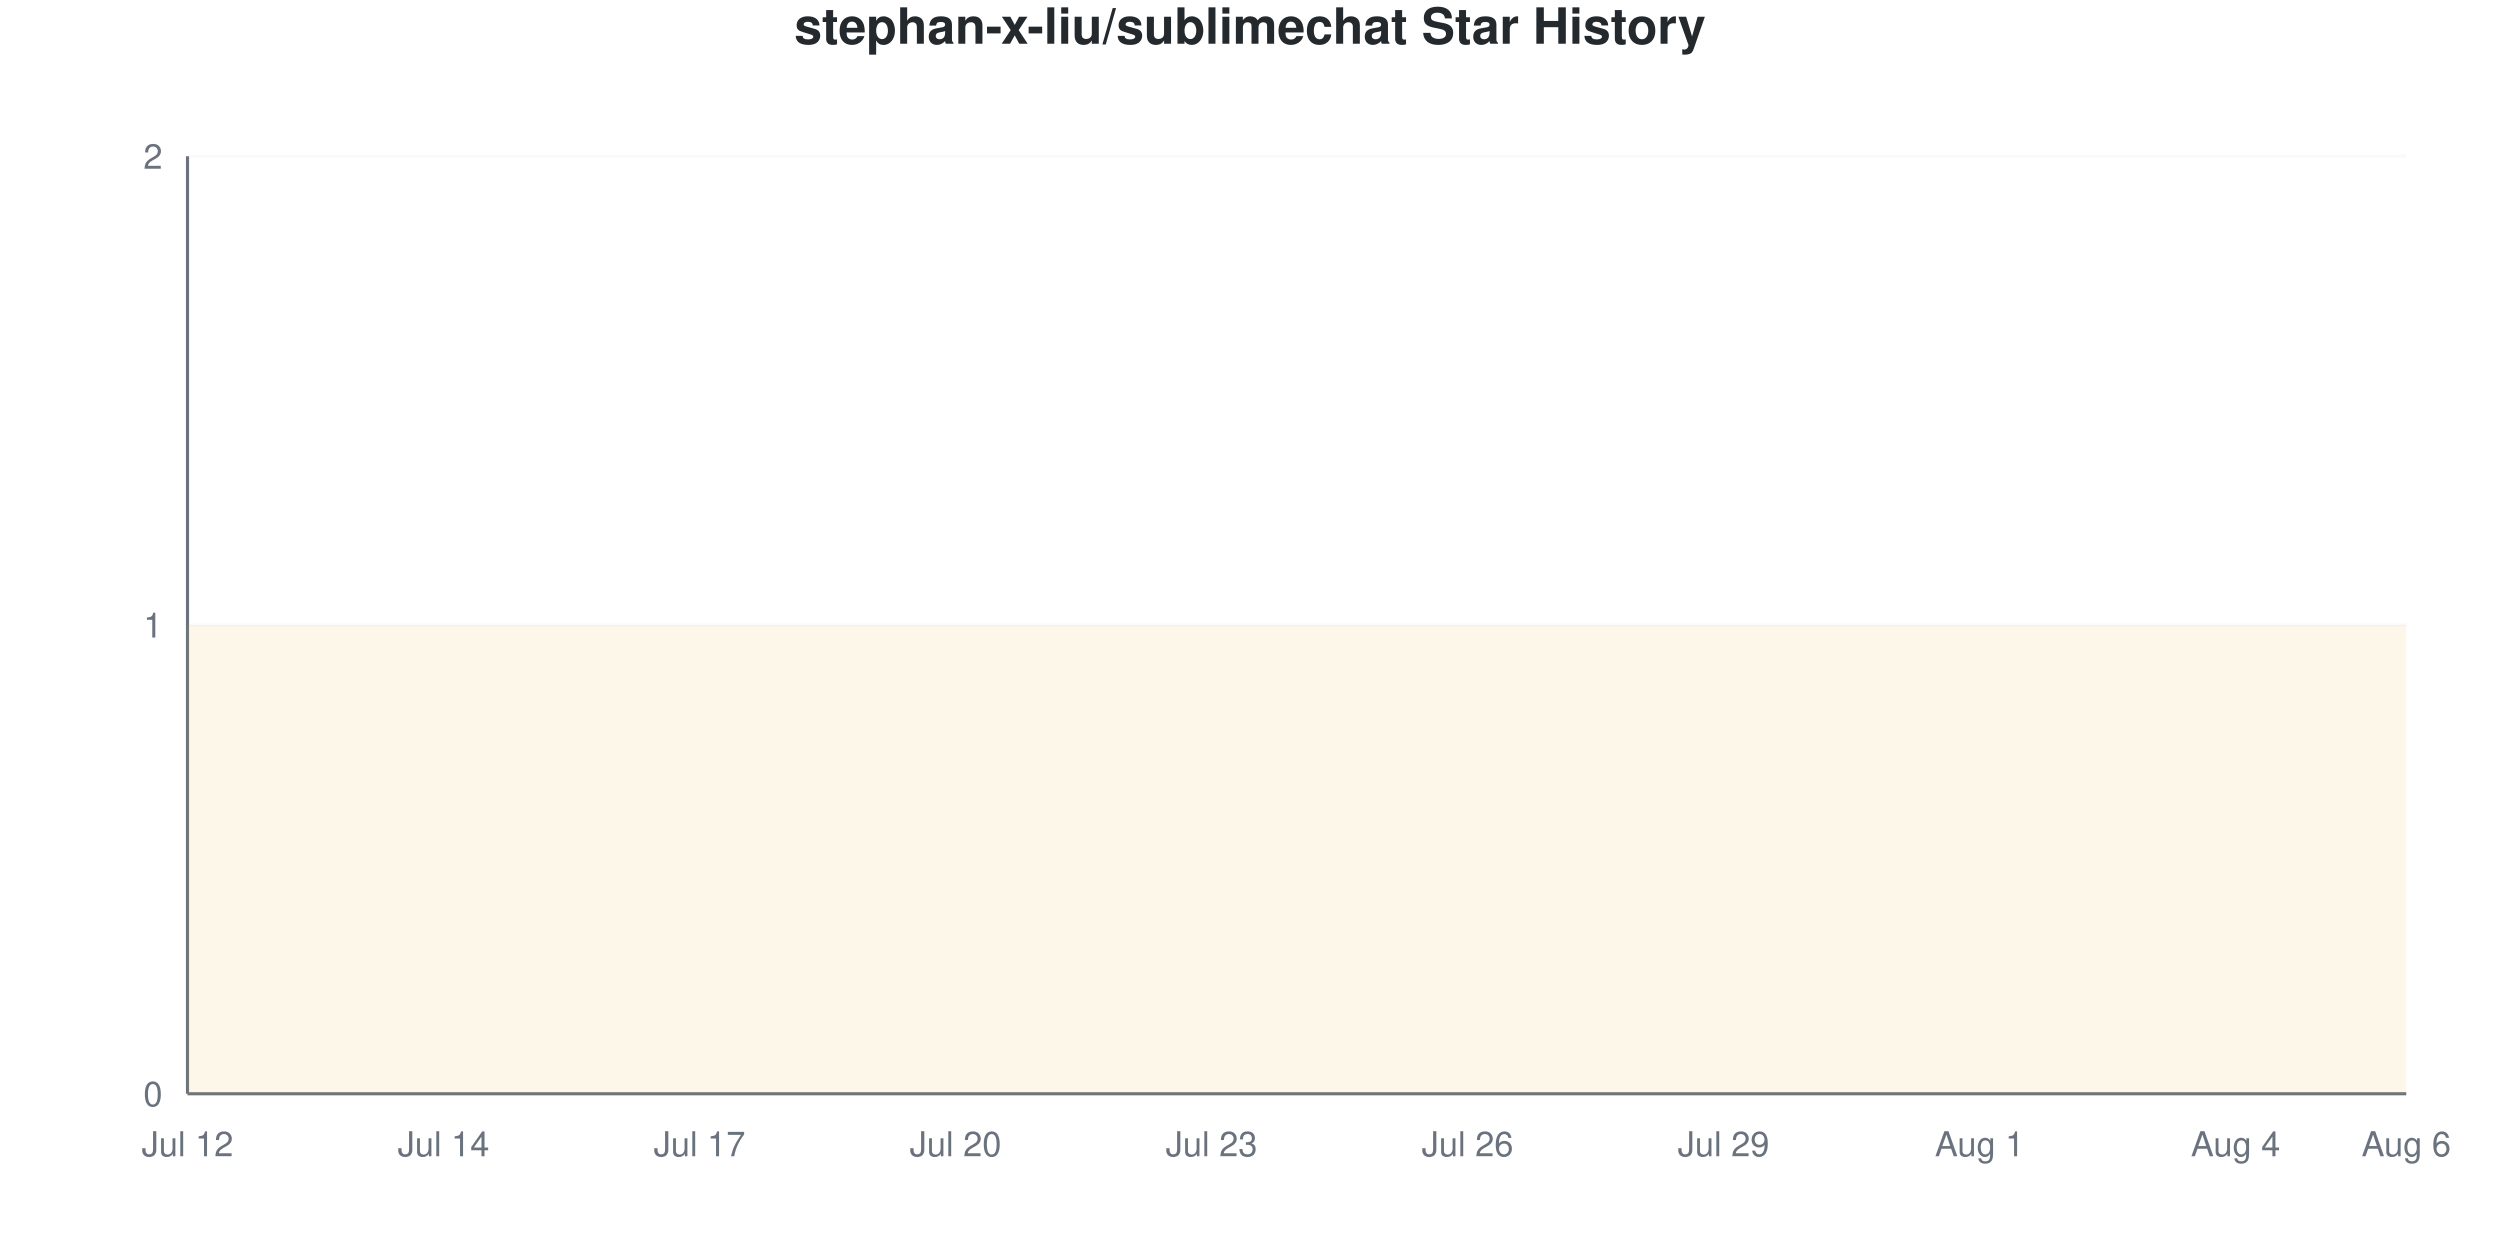
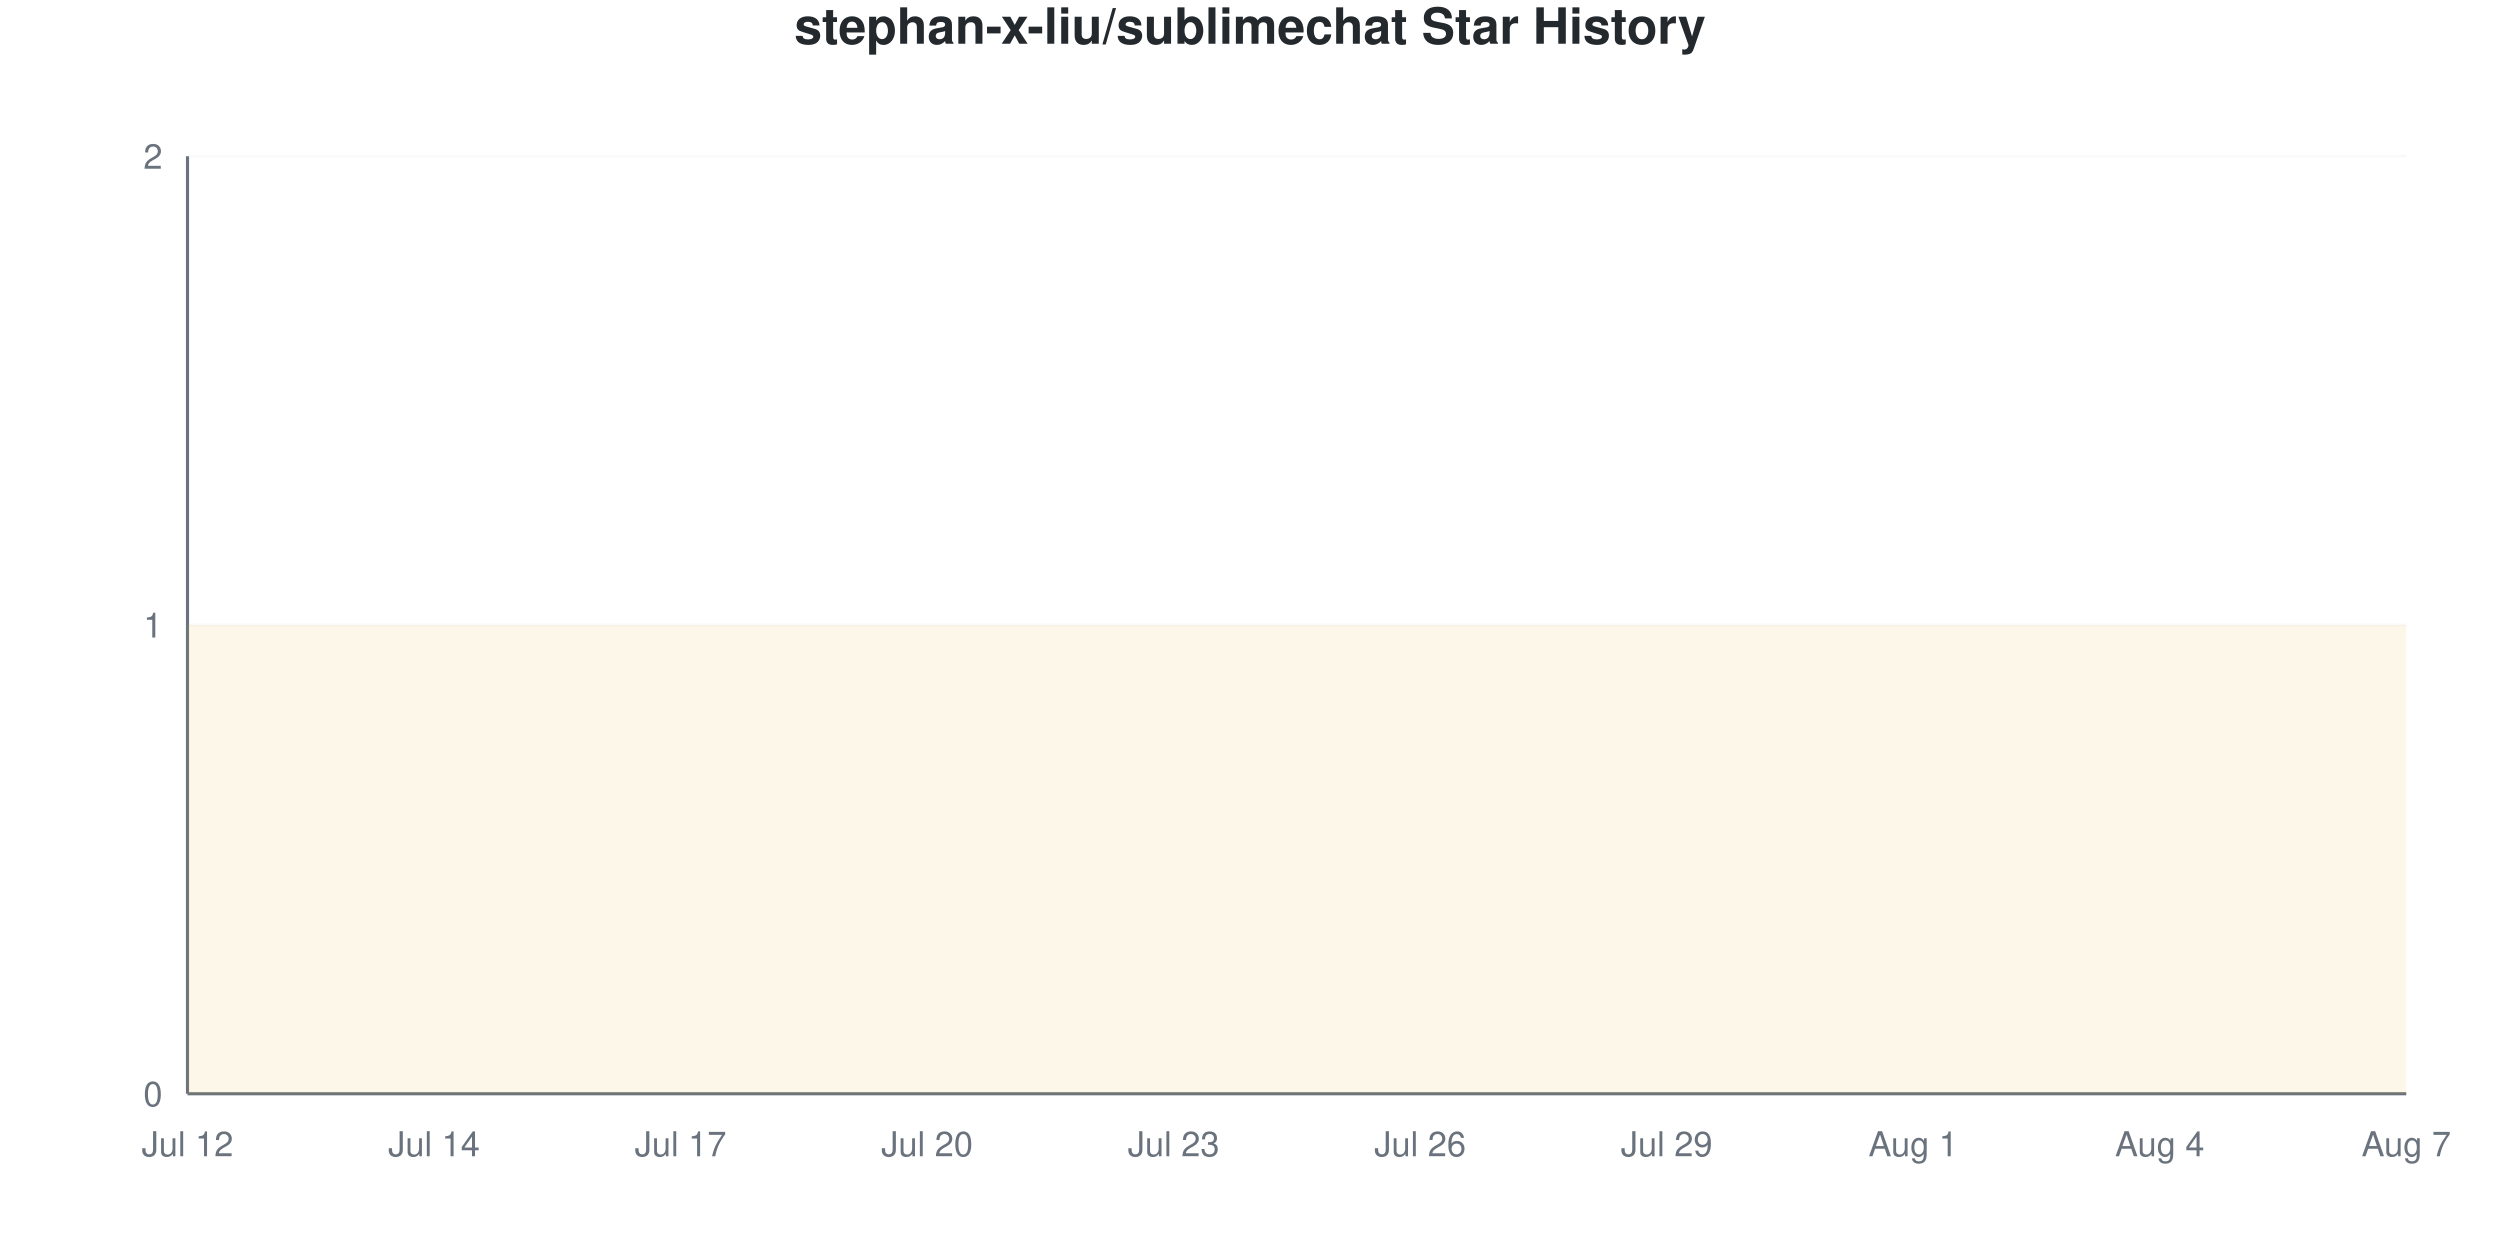
<svg xmlns="http://www.w3.org/2000/svg" viewBox="0 0 800 400" width="800" height="400">
  <style>
    @keyframes drawLine {
      to { stroke-dashoffset: 0; }
    }
    @keyframes fadeInPoint {
      from { opacity: 0; }
      to { opacity: 1; }
    }
    .data-line-0 {
      stroke-dasharray: 1291;
      stroke-dashoffset: 1291;
      animation: drawLine 2s ease-out forwards;
    }
    .data-point {
      opacity: 0;
      animation: fadeInPoint 0.5s ease-out forwards;
    }
    .chart-bg { fill: #fff; }
    .chart-text { fill: #24292e; }
    .chart-muted { fill: #6a737d; }
    .chart-grid { stroke: #eee; }
    .chart-axis { stroke: #6a737d; }
    @media (prefers-color-scheme: dark) {
      .chart-bg { fill: #0d1117; }
      .chart-text { fill: #e6edf3; }
      .chart-muted { fill: #8b949e; }
      .chart-grid { stroke: #21262d; }
      .chart-axis { stroke: #8b949e; }
    }
  </style>
  <rect width="800" height="400" class="chart-bg" />
  <text x="400" y="14" text-anchor="middle" class="chart-text" font-size="16" font-weight="bold" font-family="-apple-system, BlinkMacSystemFont, 'Segoe UI', Helvetica, Arial, sans-serif">stephan-x-liu/sublimechat Star History</text>
  <g class="grid">
    <line x1="60" y1="350" x2="770" y2="350" class="chart-grid" stroke-opacity="0.3" />
    <text x="52" y="354" text-anchor="end" class="chart-muted" font-size="11" font-family="-apple-system, BlinkMacSystemFont, 'Segoe UI', Helvetica, Arial, sans-serif">0</text>
    <line x1="60" y1="200" x2="770" y2="200" class="chart-grid" stroke-opacity="0.3" />
    <text x="52" y="204" text-anchor="end" class="chart-muted" font-size="11" font-family="-apple-system, BlinkMacSystemFont, 'Segoe UI', Helvetica, Arial, sans-serif">1</text>
    <line x1="60" y1="50" x2="770" y2="50" class="chart-grid" stroke-opacity="0.3" />
    <text x="52" y="54" text-anchor="end" class="chart-muted" font-size="11" font-family="-apple-system, BlinkMacSystemFont, 'Segoe UI', Helvetica, Arial, sans-serif">2</text>
  </g>
  <g class="milestones">
    
  </g>
  <g class="x-axis">
    <text x="60" y="370" text-anchor="middle" class="chart-muted" font-size="11" font-family="-apple-system, BlinkMacSystemFont, 'Segoe UI', Helvetica, Arial, sans-serif">Jul 12</text>
-     <text x="141.923" y="370" text-anchor="middle" class="chart-muted" font-size="11" font-family="-apple-system, BlinkMacSystemFont, 'Segoe UI', Helvetica, Arial, sans-serif">Jul 14</text>
-     <text x="223.846" y="370" text-anchor="middle" class="chart-muted" font-size="11" font-family="-apple-system, BlinkMacSystemFont, 'Segoe UI', Helvetica, Arial, sans-serif">Jul 17</text>
-     <text x="305.769" y="370" text-anchor="middle" class="chart-muted" font-size="11" font-family="-apple-system, BlinkMacSystemFont, 'Segoe UI', Helvetica, Arial, sans-serif">Jul 20</text>
-     <text x="387.692" y="370" text-anchor="middle" class="chart-muted" font-size="11" font-family="-apple-system, BlinkMacSystemFont, 'Segoe UI', Helvetica, Arial, sans-serif">Jul 23</text>
-     <text x="469.615" y="370" text-anchor="middle" class="chart-muted" font-size="11" font-family="-apple-system, BlinkMacSystemFont, 'Segoe UI', Helvetica, Arial, sans-serif">Jul 26</text>
-     <text x="551.538" y="370" text-anchor="middle" class="chart-muted" font-size="11" font-family="-apple-system, BlinkMacSystemFont, 'Segoe UI', Helvetica, Arial, sans-serif">Jul 29</text>
-     <text x="633.462" y="370" text-anchor="middle" class="chart-muted" font-size="11" font-family="-apple-system, BlinkMacSystemFont, 'Segoe UI', Helvetica, Arial, sans-serif">Aug 1</text>
-     <text x="715.385" y="370" text-anchor="middle" class="chart-muted" font-size="11" font-family="-apple-system, BlinkMacSystemFont, 'Segoe UI', Helvetica, Arial, sans-serif">Aug 4</text>
-     <text x="770" y="370" text-anchor="middle" class="chart-muted" font-size="11" font-family="-apple-system, BlinkMacSystemFont, 'Segoe UI', Helvetica, Arial, sans-serif">Aug 6</text>
+     <text x="138.889" y="370" text-anchor="middle" class="chart-muted" font-size="11" font-family="-apple-system, BlinkMacSystemFont, 'Segoe UI', Helvetica, Arial, sans-serif">Jul 14</text>
+     <text x="217.778" y="370" text-anchor="middle" class="chart-muted" font-size="11" font-family="-apple-system, BlinkMacSystemFont, 'Segoe UI', Helvetica, Arial, sans-serif">Jul 17</text>
+     <text x="296.667" y="370" text-anchor="middle" class="chart-muted" font-size="11" font-family="-apple-system, BlinkMacSystemFont, 'Segoe UI', Helvetica, Arial, sans-serif">Jul 20</text>
+     <text x="375.556" y="370" text-anchor="middle" class="chart-muted" font-size="11" font-family="-apple-system, BlinkMacSystemFont, 'Segoe UI', Helvetica, Arial, sans-serif">Jul 23</text>
+     <text x="454.444" y="370" text-anchor="middle" class="chart-muted" font-size="11" font-family="-apple-system, BlinkMacSystemFont, 'Segoe UI', Helvetica, Arial, sans-serif">Jul 26</text>
+     <text x="533.333" y="370" text-anchor="middle" class="chart-muted" font-size="11" font-family="-apple-system, BlinkMacSystemFont, 'Segoe UI', Helvetica, Arial, sans-serif">Jul 29</text>
+     <text x="612.222" y="370" text-anchor="middle" class="chart-muted" font-size="11" font-family="-apple-system, BlinkMacSystemFont, 'Segoe UI', Helvetica, Arial, sans-serif">Aug 1</text>
+     <text x="691.111" y="370" text-anchor="middle" class="chart-muted" font-size="11" font-family="-apple-system, BlinkMacSystemFont, 'Segoe UI', Helvetica, Arial, sans-serif">Aug 4</text>
+     <text x="770" y="370" text-anchor="middle" class="chart-muted" font-size="11" font-family="-apple-system, BlinkMacSystemFont, 'Segoe UI', Helvetica, Arial, sans-serif">Aug 7</text>
  </g>
  <line x1="60" y1="50" x2="60" y2="350" class="chart-axis" stroke-width="1" />
  <line x1="60" y1="350" x2="770" y2="350" class="chart-axis" stroke-width="1" />
-   <path d="M60,350 L60,200 C69.103,200 78.205,200 87.308,200 C96.41,200 105.513,200 114.615,200 C123.718,200 132.821,200 141.923,200 C151.026,200 160.128,200 169.231,200 C178.333,200 187.436,200 196.538,200 C205.641,200 214.744,200 223.846,200 C232.949,200 242.051,200 251.154,200 C260.256,200 269.359,200 278.462,200 C287.564,200 296.667,200 305.769,200 C314.872,200 323.974,200 333.077,200 C342.179,200 351.282,200 360.385,200 C369.487,200 378.59,200 387.692,200 C396.795,200 405.897,200 415,200 C424.103,200 433.205,200 442.308,200 C451.41,200 460.513,200 469.615,200 C478.718,200 487.821,200 496.923,200 C506.026,200 515.128,200 524.231,200 C533.333,200 542.436,200 551.538,200 C560.641,200 569.744,200 578.846,200 C587.949,200 597.051,200 606.154,200 C615.256,200 624.359,200 633.462,200 C642.564,200 651.667,200 660.769,200 C669.872,200 678.974,200 688.077,200 C697.179,200 706.282,200 715.385,200 C724.487,200 733.59,200 742.692,200 C751.795,200 760.897,200 770,200 L770,350 L60,350 Z" fill="#dfb317" fill-opacity="0.1" />
-   <path d="M60,350 L60,200 C69.103,200 78.205,200 87.308,200 C96.41,200 105.513,200 114.615,200 C123.718,200 132.821,200 141.923,200 C151.026,200 160.128,200 169.231,200 C178.333,200 187.436,200 196.538,200 C205.641,200 214.744,200 223.846,200 C232.949,200 242.051,200 251.154,200 C260.256,200 269.359,200 278.462,200 C287.564,200 296.667,200 305.769,200 C314.872,200 323.974,200 333.077,200 C342.179,200 351.282,200 360.385,200 C369.487,200 378.59,200 387.692,200 C396.795,200 405.897,200 415,200 C424.103,200 433.205,200 442.308,200 C451.41,200 460.513,200 469.615,200 C478.718,200 487.821,200 496.923,200 C506.026,200 515.128,200 524.231,200 C533.333,200 542.436,200 551.538,200 C560.641,200 569.744,200 578.846,200 C587.949,200 597.051,200 606.154,200 C615.256,200 624.359,200 633.462,200 C642.564,200 651.667,200 660.769,200 C669.872,200 678.974,200 688.077,200 C697.179,200 706.282,200 715.385,200 C724.487,200 733.59,200 742.692,200 C751.795,200 760.897,200 770,200" fill="none" stroke="#dfb317" stroke-width="2.5" class="data-line-0" />
+   <path d="M60,350 L60,200 C68.765,200 77.531,200 86.296,200 C95.062,200 103.827,200 112.593,200 C121.358,200 130.123,200 138.889,200 C147.654,200 156.42,200 165.185,200 C173.951,200 182.716,200 191.481,200 C200.247,200 209.012,200 217.778,200 C226.543,200 235.309,200 244.074,200 C252.84,200 261.605,200 270.37,200 C279.136,200 287.901,200 296.667,200 C305.432,200 314.198,200 322.963,200 C331.728,200 340.494,200 349.259,200 C358.025,200 366.79,200 375.556,200 C384.321,200 393.086,200 401.852,200 C410.617,200 419.383,200 428.148,200 C436.914,200 445.679,200 454.444,200 C463.21,200 471.975,200 480.741,200 C489.506,200 498.272,200 507.037,200 C515.802,200 524.568,200 533.333,200 C542.099,200 550.864,200 559.63,200 C568.395,200 577.16,200 585.926,200 C594.691,200 603.457,200 612.222,200 C620.988,200 629.753,200 638.519,200 C647.284,200 656.049,200 664.815,200 C673.58,200 682.346,200 691.111,200 C699.877,200 708.642,200 717.407,200 C726.173,200 734.938,200 743.704,200 C752.469,200 761.235,200 770,200 L770,350 L60,350 Z" fill="#dfb317" fill-opacity="0.1" />
+   <path d="M60,350 L60,200 C68.765,200 77.531,200 86.296,200 C95.062,200 103.827,200 112.593,200 C121.358,200 130.123,200 138.889,200 C147.654,200 156.42,200 165.185,200 C173.951,200 182.716,200 191.481,200 C200.247,200 209.012,200 217.778,200 C226.543,200 235.309,200 244.074,200 C252.84,200 261.605,200 270.37,200 C279.136,200 287.901,200 296.667,200 C305.432,200 314.198,200 322.963,200 C331.728,200 340.494,200 349.259,200 C358.025,200 366.79,200 375.556,200 C384.321,200 393.086,200 401.852,200 C410.617,200 419.383,200 428.148,200 C436.914,200 445.679,200 454.444,200 C463.21,200 471.975,200 480.741,200 C489.506,200 498.272,200 507.037,200 C515.802,200 524.568,200 533.333,200 C542.099,200 550.864,200 559.63,200 C568.395,200 577.16,200 585.926,200 C594.691,200 603.457,200 612.222,200 C620.988,200 629.753,200 638.519,200 C647.284,200 656.049,200 664.815,200 C673.58,200 682.346,200 691.111,200 C699.877,200 708.642,200 717.407,200 C726.173,200 734.938,200 743.704,200 C752.469,200 761.235,200 770,200" fill="none" stroke="#dfb317" stroke-width="2.5" class="data-line-0" />
  <g class="points">
    <circle cx="60" cy="200" r="4" fill="#dfb317" class="data-point" style="animation-delay: 1.50s" />
-     <circle cx="87.308" cy="200" r="4" fill="#dfb317" class="data-point" style="animation-delay: 1.55s" />
-     <circle cx="114.615" cy="200" r="4" fill="#dfb317" class="data-point" style="animation-delay: 1.60s" />
-     <circle cx="141.923" cy="200" r="4" fill="#dfb317" class="data-point" style="animation-delay: 1.65s" />
-     <circle cx="169.231" cy="200" r="4" fill="#dfb317" class="data-point" style="animation-delay: 1.70s" />
-     <circle cx="196.538" cy="200" r="4" fill="#dfb317" class="data-point" style="animation-delay: 1.75s" />
-     <circle cx="223.846" cy="200" r="4" fill="#dfb317" class="data-point" style="animation-delay: 1.80s" />
-     <circle cx="251.154" cy="200" r="4" fill="#dfb317" class="data-point" style="animation-delay: 1.85s" />
-     <circle cx="278.462" cy="200" r="4" fill="#dfb317" class="data-point" style="animation-delay: 1.90s" />
-     <circle cx="305.769" cy="200" r="4" fill="#dfb317" class="data-point" style="animation-delay: 1.95s" />
-     <circle cx="333.077" cy="200" r="4" fill="#dfb317" class="data-point" style="animation-delay: 2.00s" />
-     <circle cx="360.385" cy="200" r="4" fill="#dfb317" class="data-point" style="animation-delay: 2.05s" />
-     <circle cx="387.692" cy="200" r="4" fill="#dfb317" class="data-point" style="animation-delay: 2.10s" />
-     <circle cx="415" cy="200" r="4" fill="#dfb317" class="data-point" style="animation-delay: 2.15s" />
-     <circle cx="442.308" cy="200" r="4" fill="#dfb317" class="data-point" style="animation-delay: 2.20s" />
-     <circle cx="469.615" cy="200" r="4" fill="#dfb317" class="data-point" style="animation-delay: 2.25s" />
-     <circle cx="496.923" cy="200" r="4" fill="#dfb317" class="data-point" style="animation-delay: 2.30s" />
-     <circle cx="524.231" cy="200" r="4" fill="#dfb317" class="data-point" style="animation-delay: 2.35s" />
-     <circle cx="551.538" cy="200" r="4" fill="#dfb317" class="data-point" style="animation-delay: 2.40s" />
-     <circle cx="578.846" cy="200" r="4" fill="#dfb317" class="data-point" style="animation-delay: 2.45s" />
-     <circle cx="606.154" cy="200" r="4" fill="#dfb317" class="data-point" style="animation-delay: 2.50s" />
-     <circle cx="633.462" cy="200" r="4" fill="#dfb317" class="data-point" style="animation-delay: 2.55s" />
-     <circle cx="660.769" cy="200" r="4" fill="#dfb317" class="data-point" style="animation-delay: 2.60s" />
-     <circle cx="688.077" cy="200" r="4" fill="#dfb317" class="data-point" style="animation-delay: 2.65s" />
-     <circle cx="715.385" cy="200" r="4" fill="#dfb317" class="data-point" style="animation-delay: 2.70s" />
-     <circle cx="742.692" cy="200" r="4" fill="#dfb317" class="data-point" style="animation-delay: 2.75s" />
-     <circle cx="770" cy="200" r="4" fill="#dfb317" class="data-point" style="animation-delay: 2.80s" />
+     <circle cx="86.296" cy="200" r="4" fill="#dfb317" class="data-point" style="animation-delay: 1.55s" />
+     <circle cx="112.593" cy="200" r="4" fill="#dfb317" class="data-point" style="animation-delay: 1.60s" />
+     <circle cx="138.889" cy="200" r="4" fill="#dfb317" class="data-point" style="animation-delay: 1.65s" />
+     <circle cx="165.185" cy="200" r="4" fill="#dfb317" class="data-point" style="animation-delay: 1.70s" />
+     <circle cx="191.481" cy="200" r="4" fill="#dfb317" class="data-point" style="animation-delay: 1.75s" />
+     <circle cx="217.778" cy="200" r="4" fill="#dfb317" class="data-point" style="animation-delay: 1.80s" />
+     <circle cx="244.074" cy="200" r="4" fill="#dfb317" class="data-point" style="animation-delay: 1.85s" />
+     <circle cx="270.37" cy="200" r="4" fill="#dfb317" class="data-point" style="animation-delay: 1.90s" />
+     <circle cx="296.667" cy="200" r="4" fill="#dfb317" class="data-point" style="animation-delay: 1.95s" />
+     <circle cx="322.963" cy="200" r="4" fill="#dfb317" class="data-point" style="animation-delay: 2.00s" />
+     <circle cx="349.259" cy="200" r="4" fill="#dfb317" class="data-point" style="animation-delay: 2.05s" />
+     <circle cx="375.556" cy="200" r="4" fill="#dfb317" class="data-point" style="animation-delay: 2.10s" />
+     <circle cx="401.852" cy="200" r="4" fill="#dfb317" class="data-point" style="animation-delay: 2.15s" />
+     <circle cx="428.148" cy="200" r="4" fill="#dfb317" class="data-point" style="animation-delay: 2.20s" />
+     <circle cx="454.444" cy="200" r="4" fill="#dfb317" class="data-point" style="animation-delay: 2.25s" />
+     <circle cx="480.741" cy="200" r="4" fill="#dfb317" class="data-point" style="animation-delay: 2.30s" />
+     <circle cx="507.037" cy="200" r="4" fill="#dfb317" class="data-point" style="animation-delay: 2.35s" />
+     <circle cx="533.333" cy="200" r="4" fill="#dfb317" class="data-point" style="animation-delay: 2.40s" />
+     <circle cx="559.63" cy="200" r="4" fill="#dfb317" class="data-point" style="animation-delay: 2.45s" />
+     <circle cx="585.926" cy="200" r="4" fill="#dfb317" class="data-point" style="animation-delay: 2.50s" />
+     <circle cx="612.222" cy="200" r="4" fill="#dfb317" class="data-point" style="animation-delay: 2.55s" />
+     <circle cx="638.519" cy="200" r="4" fill="#dfb317" class="data-point" style="animation-delay: 2.60s" />
+     <circle cx="664.815" cy="200" r="4" fill="#dfb317" class="data-point" style="animation-delay: 2.65s" />
+     <circle cx="691.111" cy="200" r="4" fill="#dfb317" class="data-point" style="animation-delay: 2.70s" />
+     <circle cx="717.407" cy="200" r="4" fill="#dfb317" class="data-point" style="animation-delay: 2.75s" />
+     <circle cx="743.704" cy="200" r="4" fill="#dfb317" class="data-point" style="animation-delay: 2.80s" />
+     <circle cx="770" cy="200" r="4" fill="#dfb317" class="data-point" style="animation-delay: 2.85s" />
  </g>
</svg>
